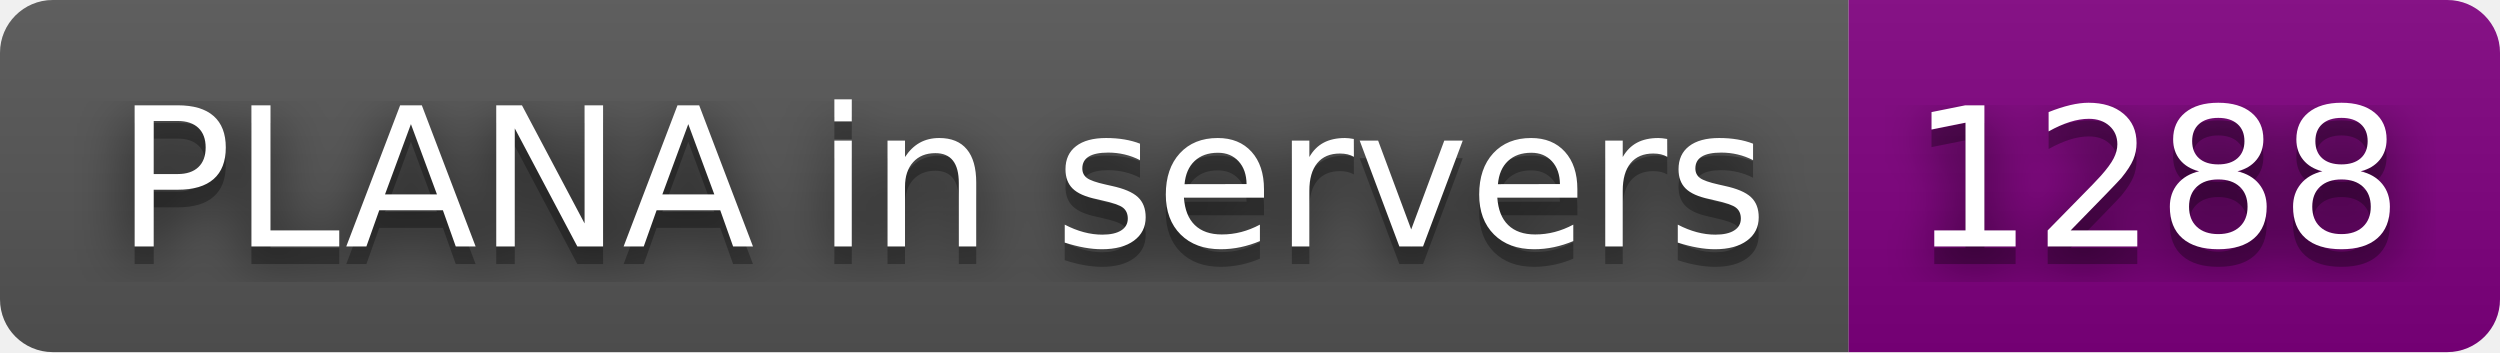
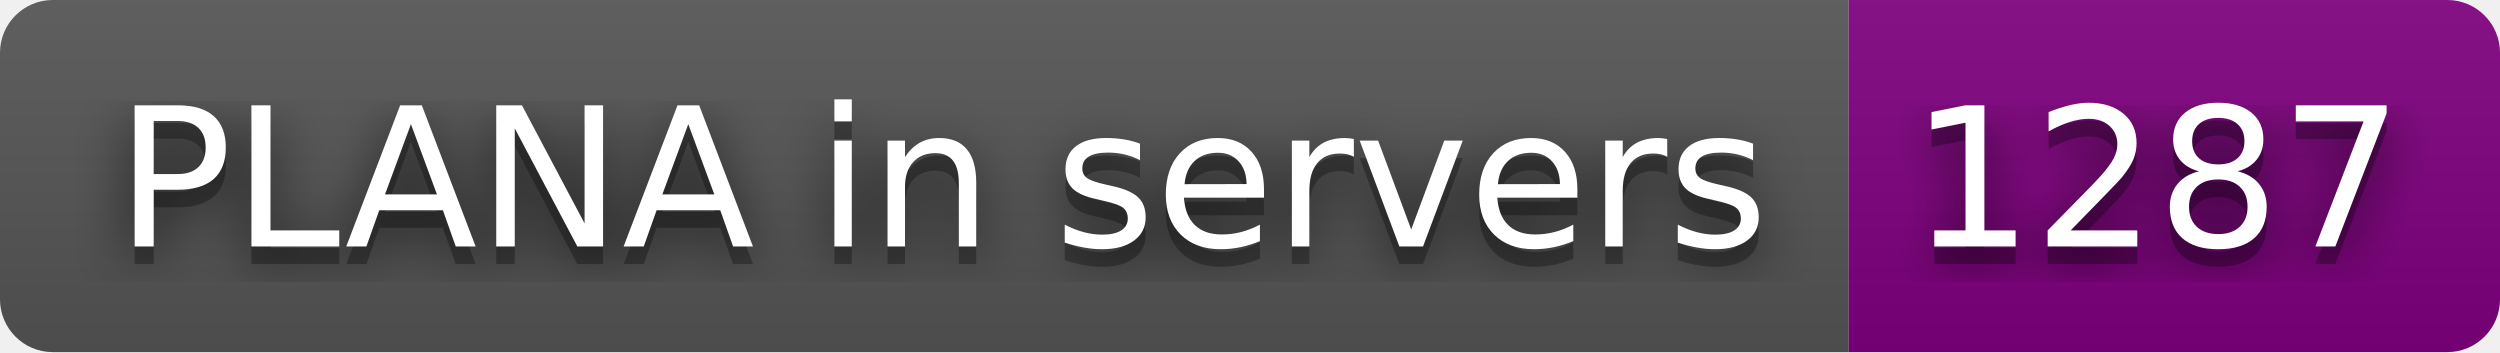
- <svg xmlns="http://www.w3.org/2000/svg" width="142" height="20" role="img" aria-label="PLANA in servers: 1288">
+ <svg xmlns="http://www.w3.org/2000/svg" width="142" height="20" role="img" aria-label="PLANA in servers: 1287">
  <filter id="blur">
    <feGaussianBlur stdDeviation="16" />
  </filter>
  <linearGradient id="s" x2="0" y2="100%">
    <stop offset="0" stop-color="#bbb" stop-opacity=".1" />
    <stop offset="1" stop-opacity=".1" />
  </linearGradient>
  <clipPath id="r">
    <rect width="142" height="20" rx="3" />
  </clipPath>
  <g clip-path="url(#r)">
    <rect width="105" height="20" fill="#555" />
    <rect x="105" width="37" height="20" fill="purple" />
    <rect width="142" height="20" fill="url(#s)" />
  </g>
  <g fill="#fff" text-anchor="middle" font-family="Verdana,Geneva,DejaVu Sans,sans-serif" text-rendering="geometricPrecision" font-size="110">
    <g transform="scale(.1)">
      <g aria-hidden="true" fill="#010101">
        <text x="535" y="150" fill-opacity=".8" filter="url(#blur)" textLength="950">PLANA in servers</text>
        <text x="535" y="150" fill-opacity=".3" textLength="950">PLANA in servers</text>
      </g>
      <text x="535" y="140" textLength="950">PLANA in servers</text>
    </g>
    <g transform="scale(.1)">
      <g aria-hidden="true" fill="#010101">
-         <text x="1225" y="150" fill-opacity=".8" filter="url(#blur)" textLength="270">1288</text>
-         <text x="1225" y="150" fill-opacity=".3" textLength="270">1288</text>
+         <text x="1225" y="150" fill-opacity=".8" filter="url(#blur)" textLength="270">1287</text>
+         <text x="1225" y="150" fill-opacity=".3" textLength="270">1287</text>
      </g>
-       <text x="1225" y="140" textLength="270">1288</text>
+       <text x="1225" y="140" textLength="270">1287</text>
    </g>
  </g>
</svg>
